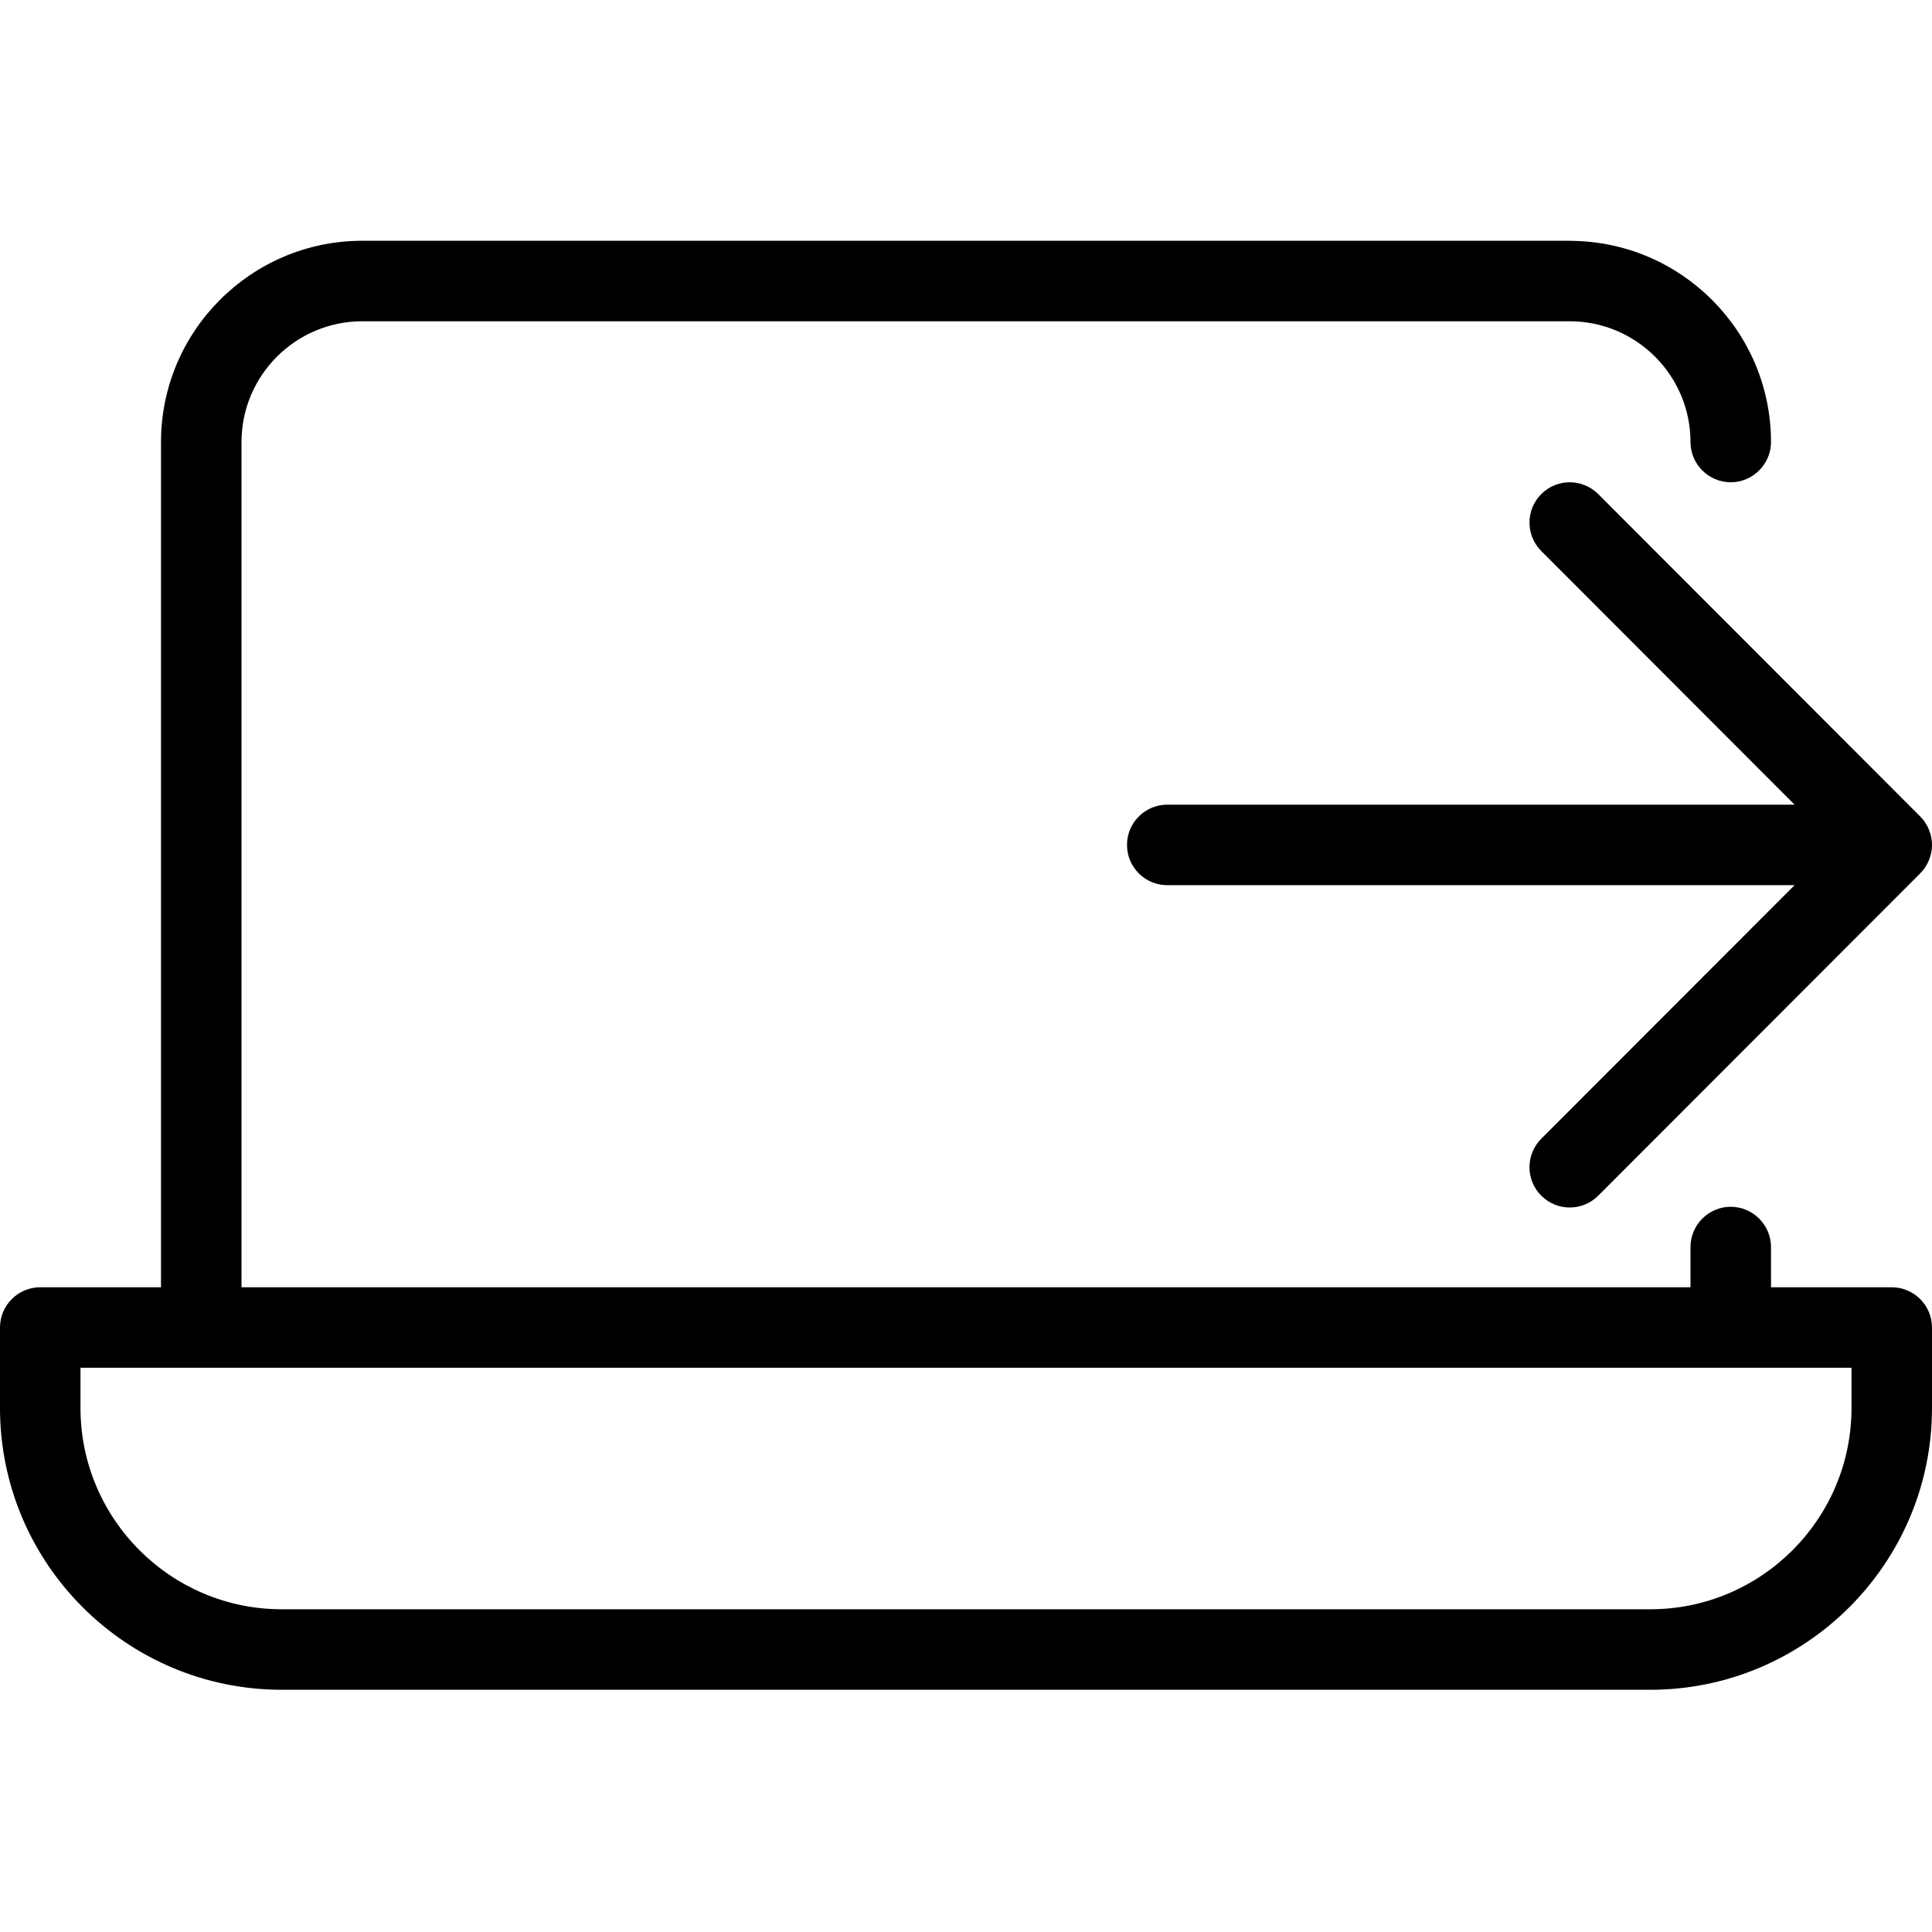
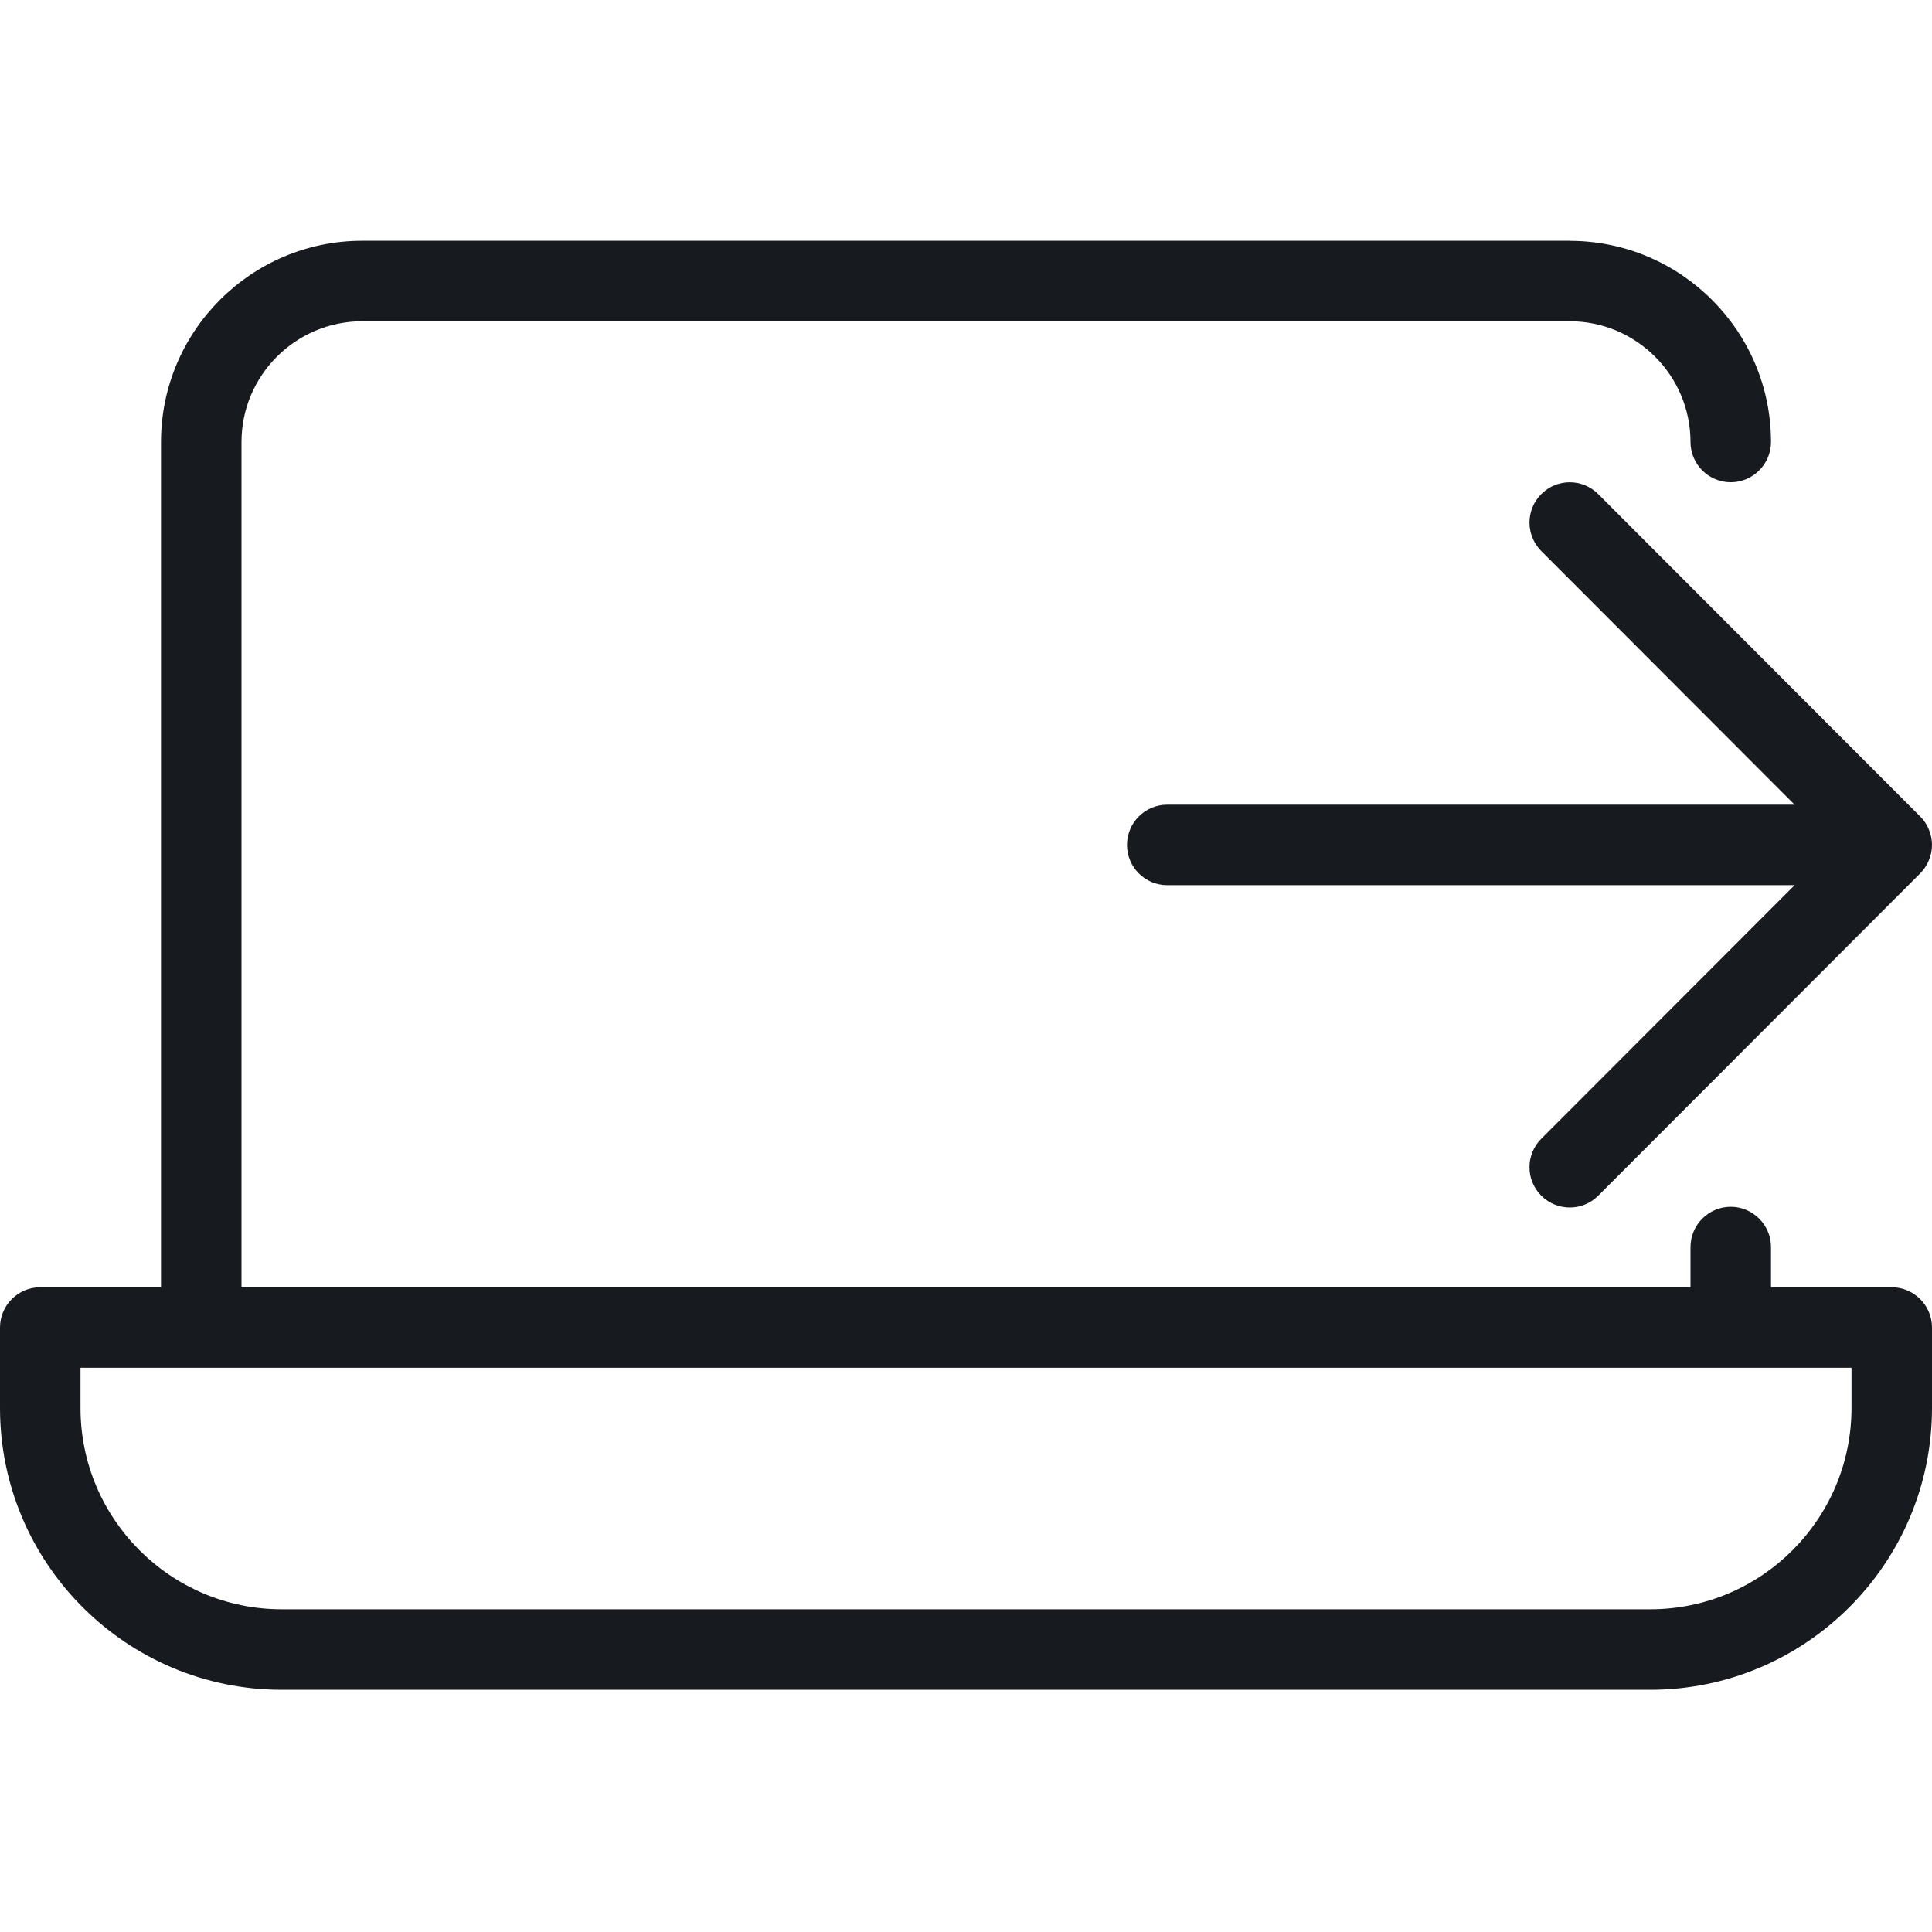
- <svg xmlns="http://www.w3.org/2000/svg" width="24" height="24" viewBox="0 0 24 24">
-   <path d="M23 17.491c0 1.379-1.122 2.5-2.5 2.5l-17 0c-1.378 0-2.5-1.121-2.5-2.5l0-.5 22 0 0 .5zm.5-1.5c.275 0 .5.224.5.5l0 1c0 1.93-1.57 3.5-3.5 3.5l-17 0c-1.931 0-3.5-1.57-3.5-3.5l0-1c0-.276.224-.5.5-.5l1.5 0 0-10.5c0-1.378 1.121-2.499 2.498-2.5l.001 0 15.001 0 .002 0c.002 0 .007.001.01.001 1.372.007 2.488 1.124 2.488 2.499 0 .275-.226.5-.5.5-.275 0-.5-.225-.5-.5 0-.827-.674-1.5-1.5-1.5l-15 0c-.827 0-1.5.673-1.5 1.5l0 10.5 18 0 0 .188 0-.688c0-.275.225-.5.5-.5.274 0 .5.225.5.5l0 .5 1.5 0zm-4-10c.127 0 .256.049.354.147l3.999 4.004c.046.046.084.101.108.163.052.122.052.26 0 .382-.024.061-.062.117-.108.163l-3.999 4.003c-.196.196-.512.196-.708 0-.195-.195-.195-.511 0-.707l3.147-3.15-7.793 0c-.276 0-.5-.224-.5-.5 0-.276.224-.5.5-.5l7.793 0-3.147-3.151c-.195-.196-.195-.512 0-.707.098-.098.226-.147.354-.147z" fill="#000" fill-rule="evenodd" />
+ <svg xmlns="http://www.w3.org/2000/svg" width="24px" height="24px" viewBox="0 0 24 24" version="1.1">
+   <g id="meetings/move-call-out-laptop_24" stroke="none" stroke-width="1" fill="none" fill-rule="evenodd">
+     <path d="M23.5,15.991 L22,15.991 L22,15.491 C22,15.216 21.774,14.991 21.5,14.991 C21.225,14.991 21,15.216 21,15.491 L21,16.179 L21,15.991 L3,15.991 L3,5.491 C3,4.664 3.673,3.991 4.5,3.991 L19.5,3.991 C20.326,3.991 21,4.664 21,5.491 C21,5.766 21.225,5.991 21.5,5.991 C21.774,5.991 22,5.766 22,5.491 C22,4.116 20.884,2.999 19.512,2.992 C19.509,2.992 19.504,2.991 19.502,2.991 L19.5,2.991 L4.499,2.991 L4.498,2.991 C3.121,2.992 2,4.113 2,5.491 L2,15.991 L0.5,15.991 C0.224,15.991 0,16.215 0,16.491 L0,17.491 C0,19.421 1.569,20.991 3.5,20.991 L20.5,20.991 C22.43,20.991 24,19.421 24,17.491 L24,16.491 C24,16.215 23.775,15.991 23.5,15.991 L23.5,15.991 Z M23,17.491 C23,18.87 21.878,19.991 20.5,19.991 L3.5,19.991 C2.122,19.991 1,18.87 1,17.491 L1,16.991 L23,16.991 L23,17.491 Z M19.5,5.991 C19.372,5.991 19.244,6.04 19.146,6.138 C18.951,6.333 18.951,6.649 19.146,6.845 L22.293,9.996 L14.5,9.996 C14.224,9.996 14,10.22 14,10.496 C14,10.772 14.224,10.996 14.5,10.996 L22.293,10.996 L19.146,14.146 C18.951,14.342 18.951,14.658 19.146,14.853 C19.342,15.049 19.658,15.049 19.854,14.853 L23.853,10.85 C23.899,10.804 23.937,10.748 23.961,10.687 C24.013,10.565 24.013,10.427 23.961,10.305 C23.937,10.243 23.899,10.188 23.853,10.142 L19.854,6.138 C19.756,6.04 19.627,5.991 19.5,5.991" id="fill" fill="#171B1F" />
+   </g>
</svg>
